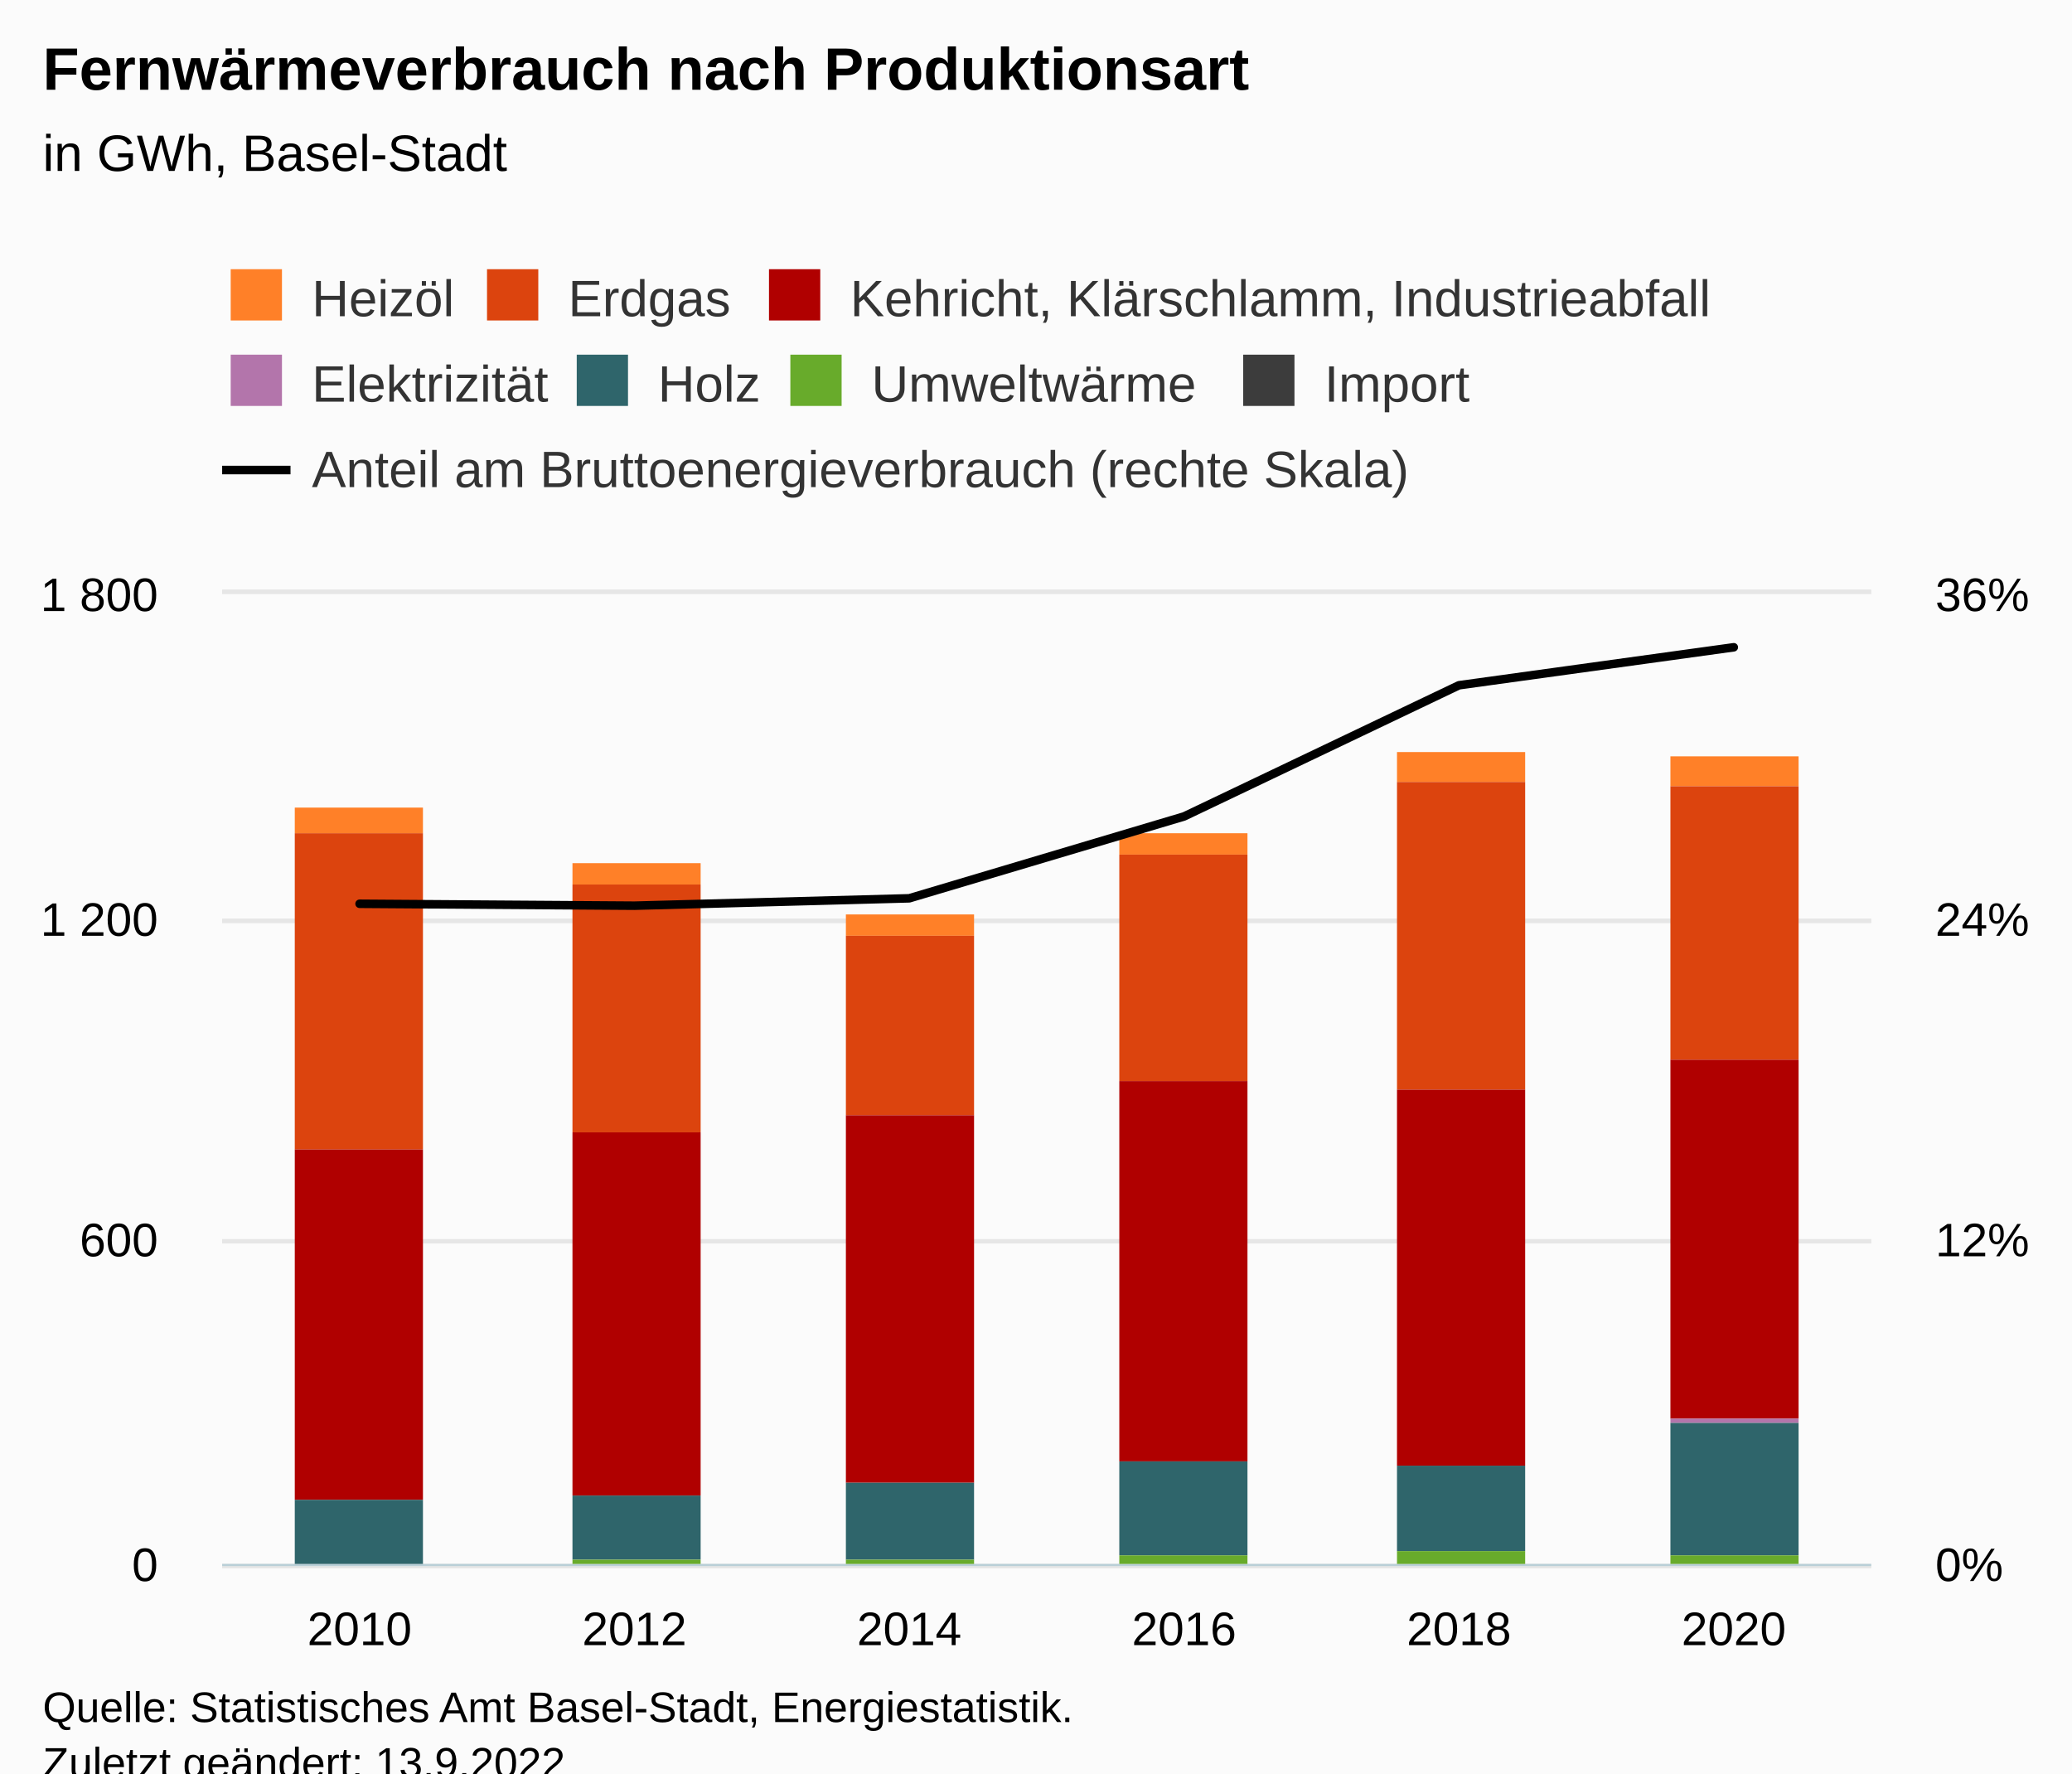
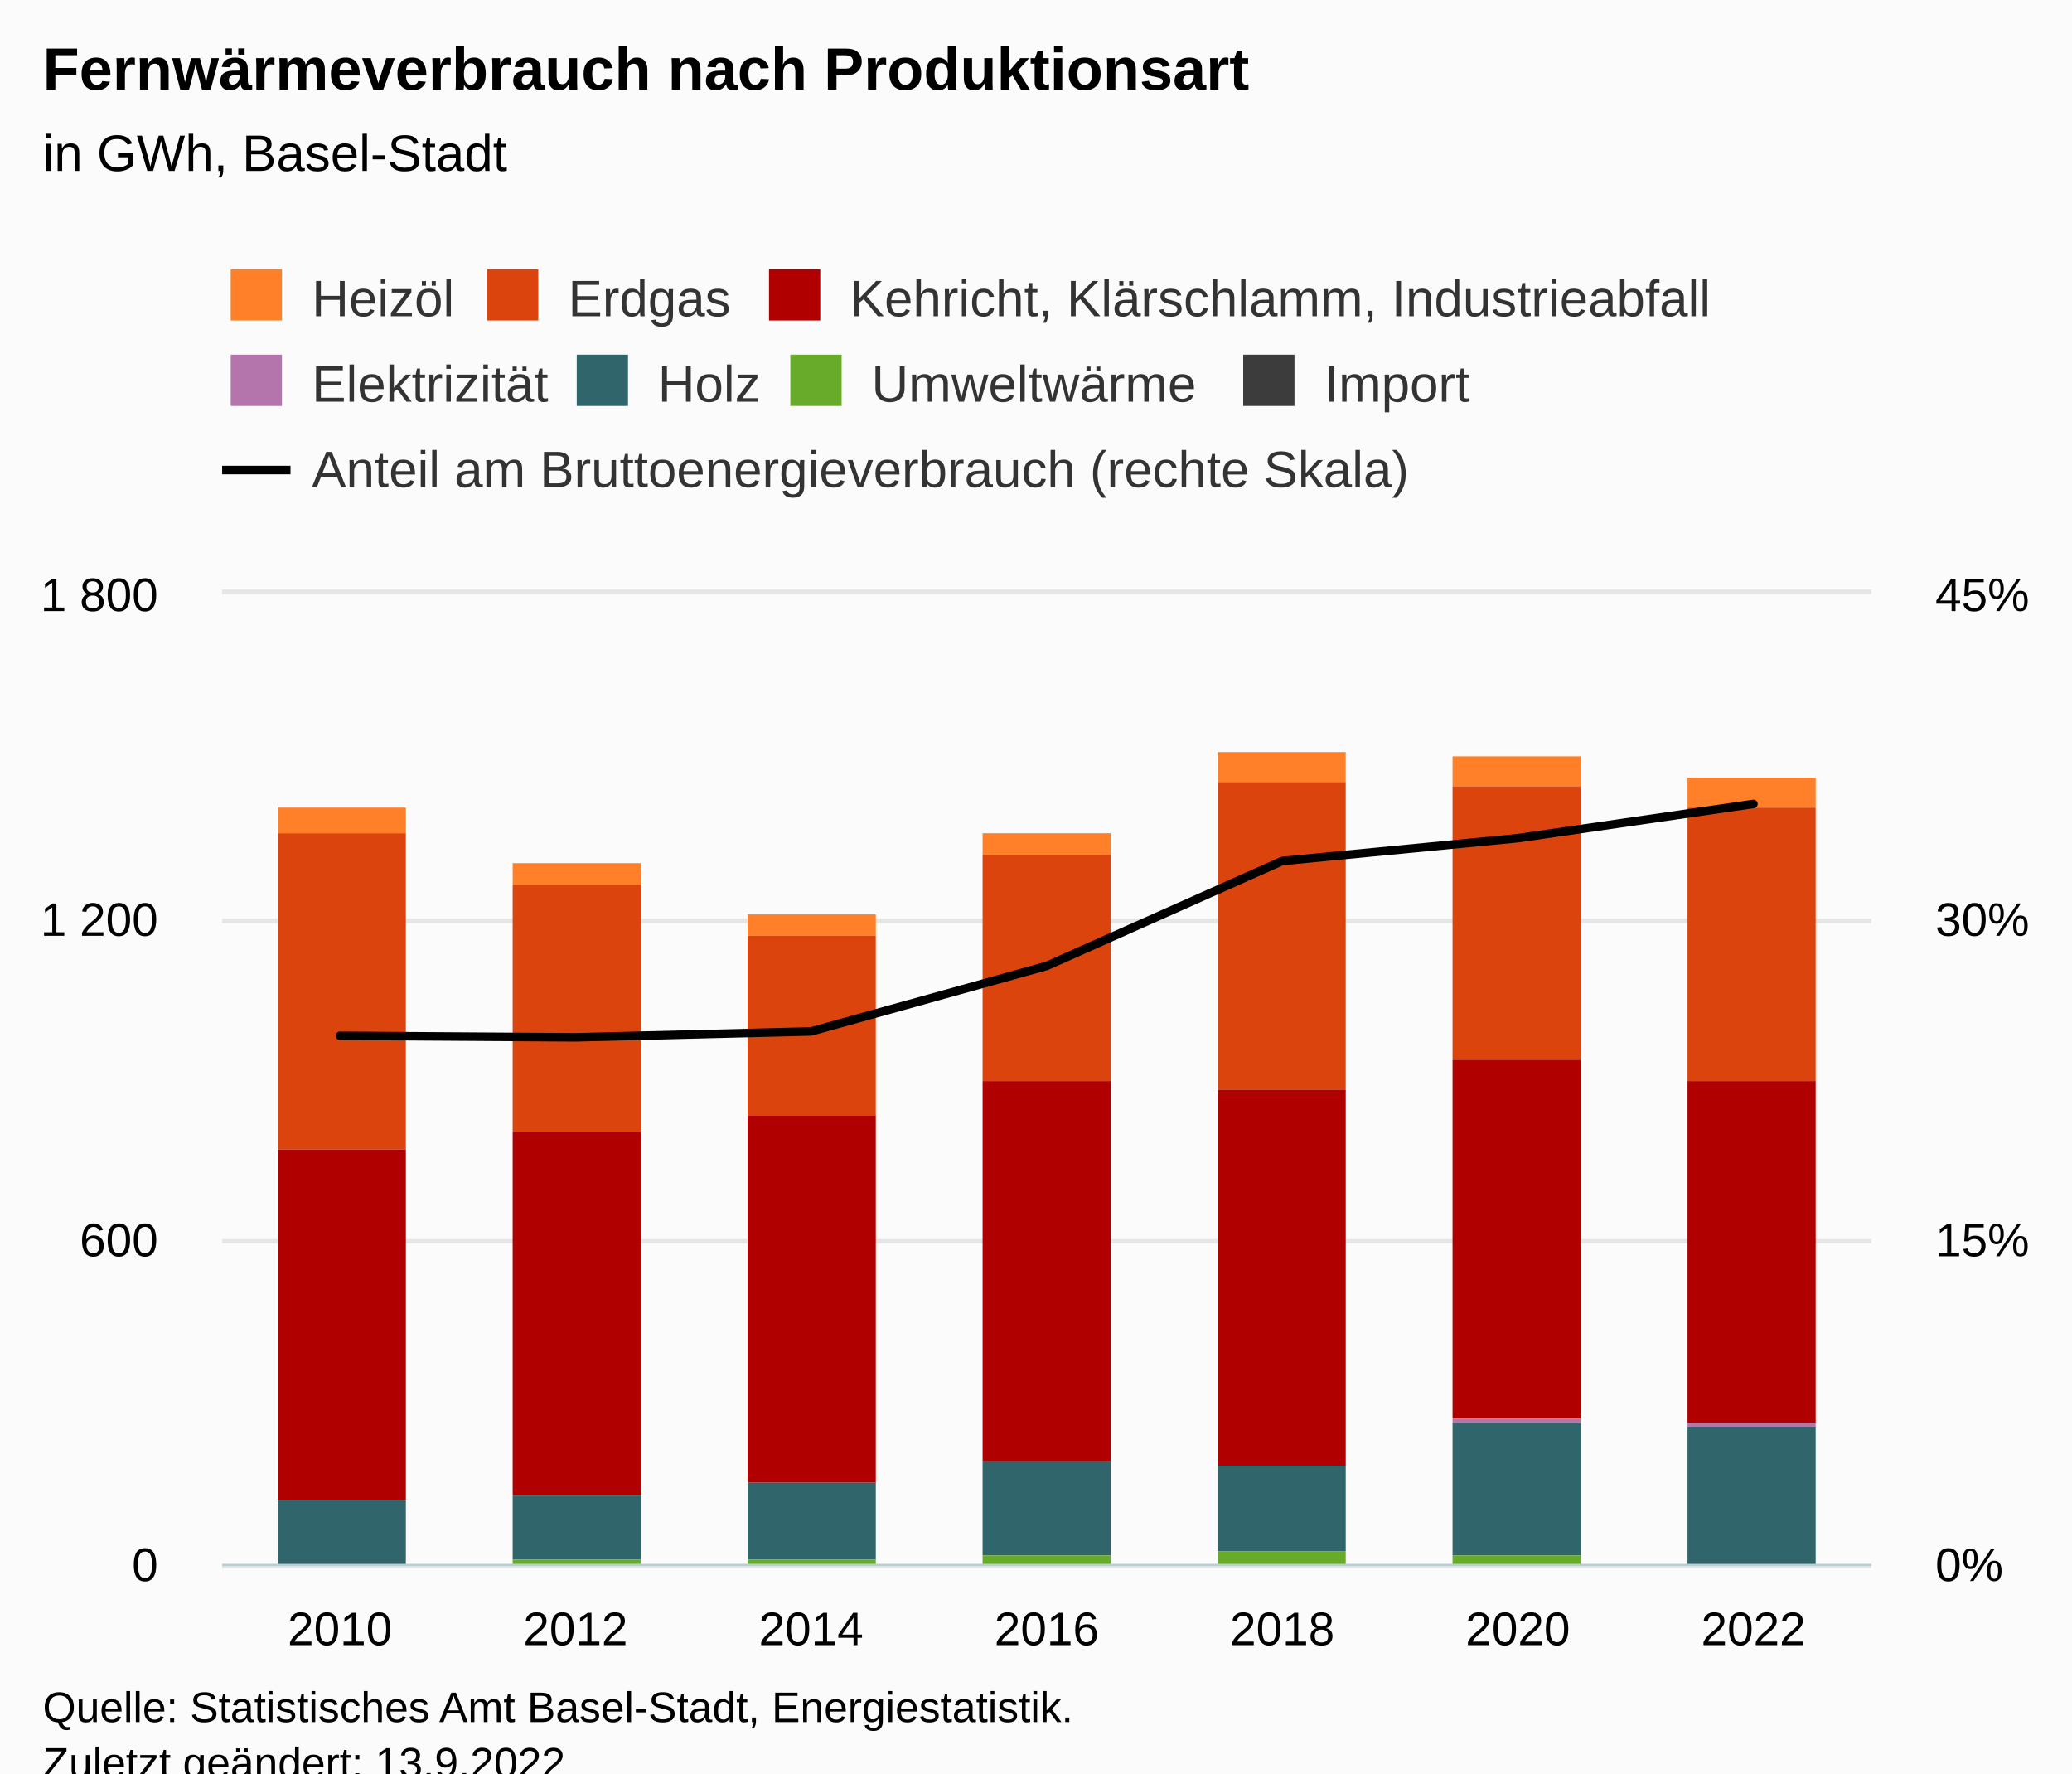
<svg xmlns="http://www.w3.org/2000/svg" version="1.1" class="highcharts-root" style="font-family:Arial;font-size:12px;" viewBox="0 0 485 415">
  <defs>
-     <clipPath id="highcharts-qsmqea9-57-">
+     <clipPath id="highcharts-7qaizui-65-">
      <rect x="0" y="0" width="386" height="227" fill="none" />
    </clipPath>
-     <clipPath id="highcharts-qsmqea9-64-">
+     <clipPath id="highcharts-7qaizui-73-">
      <rect x="0" y="0" width="386" height="227" fill="none" />
    </clipPath>
-     <clipPath id="highcharts-qsmqea9-107-">
+     <clipPath id="highcharts-7qaizui-123-">
      <rect x="0" y="0" width="386" height="227" fill="none" />
    </clipPath>
-     <clipPath id="highcharts-qsmqea9-108-">
+     <clipPath id="highcharts-7qaizui-124-">
      <rect x="52" y="139" width="386" height="227" fill="none" />
    </clipPath>
  </defs>
  <rect fill="#fbfbfb" class="highcharts-background" x="0" y="0" width="485" height="428" rx="0" ry="0" />
  <rect fill="none" class="highcharts-plot-background" x="52" y="139" width="386" height="227" />
  <g class="highcharts-pane-group" data-z-index="0" />
  <g class="highcharts-grid highcharts-xaxis-grid" data-z-index="1">
-     <path fill="none" data-z-index="1" class="highcharts-grid-line" d="M 115.5 139 L 115.5 366" opacity="1" />
-     <path fill="none" data-z-index="1" class="highcharts-grid-line" d="M 180.5 139 L 180.5 366" opacity="1" />
-     <path fill="none" data-z-index="1" class="highcharts-grid-line" d="M 244.5 139 L 244.5 366" opacity="1" />
-     <path fill="none" data-z-index="1" class="highcharts-grid-line" d="M 308.5 139 L 308.5 366" opacity="1" />
-     <path fill="none" data-z-index="1" class="highcharts-grid-line" d="M 373.5 139 L 373.5 366" opacity="1" />
+     <path fill="none" data-z-index="1" class="highcharts-grid-line" d="M 106.5 139 L 106.5 366" opacity="1" />
+     <path fill="none" data-z-index="1" class="highcharts-grid-line" d="M 161.5 139 L 161.5 366" opacity="1" />
+     <path fill="none" data-z-index="1" class="highcharts-grid-line" d="M 216.5 139 L 216.5 366" opacity="1" />
+     <path fill="none" data-z-index="1" class="highcharts-grid-line" d="M 272.5 139 L 272.5 366" opacity="1" />
+     <path fill="none" data-z-index="1" class="highcharts-grid-line" d="M 327.5 139 L 327.5 366" opacity="1" />
+     <path fill="none" data-z-index="1" class="highcharts-grid-line" d="M 382.5 139 L 382.5 366" opacity="1" />
    <path fill="none" data-z-index="1" class="highcharts-grid-line" d="M 437.5 139 L 437.5 366" opacity="1" />
    <path fill="none" data-z-index="1" class="highcharts-grid-line" d="M 51.5 139 L 51.5 366" opacity="1" />
  </g>
  <g class="highcharts-grid highcharts-yaxis-grid" data-z-index="1">
    <path fill="none" stroke="#e6e6e6" stroke-width="1" data-z-index="1" class="highcharts-grid-line" d="M 52 366.5 L 438 366.5" opacity="1" />
    <path fill="none" stroke="#e6e6e6" stroke-width="1" data-z-index="1" class="highcharts-grid-line" d="M 52 290.5 L 438 290.5" opacity="1" />
    <path fill="none" stroke="#e6e6e6" stroke-width="1" data-z-index="1" class="highcharts-grid-line" d="M 52 215.5 L 438 215.5" opacity="1" />
    <path fill="none" stroke="#e6e6e6" stroke-width="1" data-z-index="1" class="highcharts-grid-line" d="M 52 138.5 L 438 138.5" opacity="1" />
  </g>
  <g class="highcharts-grid highcharts-yaxis-grid" data-z-index="1">
    <path fill="none" stroke="#e6e6e6" stroke-width="1" data-z-index="1" class="highcharts-grid-line" d="M 52 366.5 L 438 366.5" opacity="1" />
    <path fill="none" stroke="#e6e6e6" stroke-width="1" data-z-index="1" class="highcharts-grid-line" d="M 52 290.5 L 438 290.5" opacity="1" />
    <path fill="none" stroke="#e6e6e6" stroke-width="1" data-z-index="1" class="highcharts-grid-line" d="M 52 215.5 L 438 215.5" opacity="1" />
    <path fill="none" stroke="#e6e6e6" stroke-width="1" data-z-index="1" class="highcharts-grid-line" d="M 52 138.5 L 438 138.5" opacity="1" />
  </g>
  <rect fill="none" class="highcharts-plot-border" data-z-index="1" x="52" y="139" width="386" height="227" />
  <g class="highcharts-axis highcharts-xaxis" data-z-index="2">
    <path fill="none" class="highcharts-axis-line" stroke="#B9CFD7" stroke-width="0.5" data-z-index="7" d="M 52 366.25 L 438 366.25" />
  </g>
  <g class="highcharts-axis highcharts-yaxis" data-z-index="2">
    <path fill="none" class="highcharts-axis-line" data-z-index="7" d="M 52 139 L 52 366" />
  </g>
  <g class="highcharts-axis highcharts-yaxis" data-z-index="2">
    <path fill="none" class="highcharts-axis-line" data-z-index="7" d="M 438 139 L 438 366" />
  </g>
  <g class="highcharts-series-group" data-z-index="3">
-     <g class="highcharts-series highcharts-series-0 highcharts-column-series" data-z-index="0.1" opacity="1" transform="translate(52,139) scale(1 1)" clip-path="url(#highcharts-qsmqea9-64-)">
-       <rect x="17" y="50" width="30" height="6" fill="#FF8028" opacity="1" class="highcharts-point" />
-       <rect x="82" y="63" width="30" height="5" fill="#FF8028" opacity="1" class="highcharts-point" />
-       <rect x="146" y="75" width="30" height="5" fill="#FF8028" opacity="1" class="highcharts-point" />
-       <rect x="210" y="56" width="30" height="5" fill="#FF8028" opacity="1" class="highcharts-point" />
-       <rect x="275" y="37" width="30" height="7" fill="#FF8028" opacity="1" class="highcharts-point" />
-       <rect x="339" y="38" width="30" height="7" fill="#FF8028" opacity="1" class="highcharts-point" />
+     <g class="highcharts-series highcharts-series-0 highcharts-column-series" data-z-index="0.1" opacity="1" transform="translate(52,139) scale(1 1)" clip-path="url(#highcharts-7qaizui-73-)">
+       <rect x="13" y="50" width="30" height="6" fill="#FF8028" opacity="1" class="highcharts-point" />
+       <rect x="68" y="63" width="30" height="5" fill="#FF8028" opacity="1" class="highcharts-point" />
+       <rect x="123" y="75" width="30" height="5" fill="#FF8028" opacity="1" class="highcharts-point" />
+       <rect x="178" y="56" width="30" height="5" fill="#FF8028" opacity="1" class="highcharts-point" />
+       <rect x="233" y="37" width="30" height="7" fill="#FF8028" opacity="1" class="highcharts-point" />
+       <rect x="288" y="38" width="30" height="7" fill="#FF8028" opacity="1" class="highcharts-point" />
+       <rect x="343" y="43" width="30" height="7" fill="#FF8028" opacity="1" class="highcharts-point" />
    </g>
    <g class="highcharts-markers highcharts-series-0 highcharts-column-series" data-z-index="0.1" opacity="1" transform="translate(52,139) scale(1 1)" clip-path="none" />
-     <g class="highcharts-series highcharts-series-1 highcharts-column-series" data-z-index="0.1" opacity="1" transform="translate(52,139) scale(1 1)" clip-path="url(#highcharts-qsmqea9-64-)">
-       <rect x="17" y="56" width="30" height="74" fill="#DC440E" opacity="1" class="highcharts-point" />
-       <rect x="82" y="68" width="30" height="58" fill="#DC440E" opacity="1" class="highcharts-point" />
-       <rect x="146" y="80" width="30" height="42" fill="#DC440E" opacity="1" class="highcharts-point" />
-       <rect x="210" y="61" width="30" height="53" fill="#DC440E" opacity="1" class="highcharts-point" />
-       <rect x="275" y="44" width="30" height="72" fill="#DC440E" opacity="1" class="highcharts-point" />
-       <rect x="339" y="45" width="30" height="64" fill="#DC440E" opacity="1" class="highcharts-point" />
+     <g class="highcharts-series highcharts-series-1 highcharts-column-series" data-z-index="0.1" opacity="1" transform="translate(52,139) scale(1 1)" clip-path="url(#highcharts-7qaizui-73-)">
+       <rect x="13" y="56" width="30" height="74" fill="#DC440E" opacity="1" class="highcharts-point" />
+       <rect x="68" y="68" width="30" height="58" fill="#DC440E" opacity="1" class="highcharts-point" />
+       <rect x="123" y="80" width="30" height="42" fill="#DC440E" opacity="1" class="highcharts-point" />
+       <rect x="178" y="61" width="30" height="53" fill="#DC440E" opacity="1" class="highcharts-point" />
+       <rect x="233" y="44" width="30" height="72" fill="#DC440E" opacity="1" class="highcharts-point" />
+       <rect x="288" y="45" width="30" height="64" fill="#DC440E" opacity="1" class="highcharts-point" />
+       <rect x="343" y="50" width="30" height="64" fill="#DC440E" opacity="1" class="highcharts-point" />
    </g>
    <g class="highcharts-markers highcharts-series-1 highcharts-column-series" data-z-index="0.1" opacity="1" transform="translate(52,139) scale(1 1)" clip-path="none" />
-     <g class="highcharts-series highcharts-series-2 highcharts-column-series" data-z-index="0.1" opacity="1" transform="translate(52,139) scale(1 1)" clip-path="url(#highcharts-qsmqea9-64-)">
-       <rect x="17" y="130" width="30" height="82" fill="#B00000" opacity="1" class="highcharts-point" />
-       <rect x="82" y="126" width="30" height="85" fill="#B00000" opacity="1" class="highcharts-point" />
-       <rect x="146" y="122" width="30" height="86" fill="#B00000" opacity="1" class="highcharts-point" />
-       <rect x="210" y="114" width="30" height="89" fill="#B00000" opacity="1" class="highcharts-point" />
-       <rect x="275" y="116" width="30" height="88" fill="#B00000" opacity="1" class="highcharts-point" />
-       <rect x="339" y="109" width="30" height="84" fill="#B00000" opacity="1" class="highcharts-point" />
+     <g class="highcharts-series highcharts-series-2 highcharts-column-series" data-z-index="0.1" opacity="1" transform="translate(52,139) scale(1 1)" clip-path="url(#highcharts-7qaizui-73-)">
+       <rect x="13" y="130" width="30" height="82" fill="#B00000" opacity="1" class="highcharts-point" />
+       <rect x="68" y="126" width="30" height="85" fill="#B00000" opacity="1" class="highcharts-point" />
+       <rect x="123" y="122" width="30" height="86" fill="#B00000" opacity="1" class="highcharts-point" />
+       <rect x="178" y="114" width="30" height="89" fill="#B00000" opacity="1" class="highcharts-point" />
+       <rect x="233" y="116" width="30" height="88" fill="#B00000" opacity="1" class="highcharts-point" />
+       <rect x="288" y="109" width="30" height="84" fill="#B00000" opacity="1" class="highcharts-point" />
+       <rect x="343" y="114" width="30" height="80" fill="#B00000" opacity="1" class="highcharts-point" />
    </g>
    <g class="highcharts-markers highcharts-series-2 highcharts-column-series" data-z-index="0.1" opacity="1" transform="translate(52,139) scale(1 1)" clip-path="none" />
-     <g class="highcharts-series highcharts-series-3 highcharts-column-series" data-z-index="0.1" opacity="1" transform="translate(52,139) scale(1 1)" clip-path="url(#highcharts-qsmqea9-64-)">
-       <rect x="17" y="212" width="30" height="0" fill="#B375AB" opacity="1" class="highcharts-point" />
-       <rect x="82" y="211" width="30" height="0" fill="#B375AB" opacity="1" class="highcharts-point" />
-       <rect x="146" y="208" width="30" height="0" fill="#B375AB" opacity="1" class="highcharts-point" />
-       <rect x="210" y="203" width="30" height="0" fill="#B375AB" opacity="1" class="highcharts-point" />
-       <rect x="275" y="204" width="30" height="0" fill="#B375AB" opacity="1" class="highcharts-point" />
-       <rect x="339" y="193" width="30" height="1" fill="#B375AB" opacity="1" class="highcharts-point" />
+     <g class="highcharts-series highcharts-series-3 highcharts-column-series" data-z-index="0.1" opacity="1" transform="translate(52,139) scale(1 1)" clip-path="url(#highcharts-7qaizui-73-)">
+       <rect x="13" y="212" width="30" height="0" fill="#B375AB" opacity="1" class="highcharts-point" />
+       <rect x="68" y="211" width="30" height="0" fill="#B375AB" opacity="1" class="highcharts-point" />
+       <rect x="123" y="208" width="30" height="0" fill="#B375AB" opacity="1" class="highcharts-point" />
+       <rect x="178" y="203" width="30" height="0" fill="#B375AB" opacity="1" class="highcharts-point" />
+       <rect x="233" y="204" width="30" height="0" fill="#B375AB" opacity="1" class="highcharts-point" />
+       <rect x="288" y="193" width="30" height="1" fill="#B375AB" opacity="1" class="highcharts-point" />
+       <rect x="343" y="194" width="30" height="1" fill="#B375AB" opacity="1" class="highcharts-point" />
    </g>
    <g class="highcharts-markers highcharts-series-3 highcharts-column-series" data-z-index="0.1" opacity="1" transform="translate(52,139) scale(1 1)" clip-path="none" />
-     <g class="highcharts-series highcharts-series-4 highcharts-column-series" data-z-index="0.1" opacity="1" transform="translate(52,139) scale(1 1)" clip-path="url(#highcharts-qsmqea9-64-)">
-       <rect x="17" y="212" width="30" height="15" fill="#2F656B" opacity="1" class="highcharts-point" />
-       <rect x="82" y="211" width="30" height="15" fill="#2F656B" opacity="1" class="highcharts-point" />
-       <rect x="146" y="208" width="30" height="18" fill="#2F656B" opacity="1" class="highcharts-point" />
-       <rect x="210" y="203" width="30" height="22" fill="#2F656B" opacity="1" class="highcharts-point" />
-       <rect x="275" y="204" width="30" height="20" fill="#2F656B" opacity="1" class="highcharts-point" />
-       <rect x="339" y="194" width="30" height="31" fill="#2F656B" opacity="1" class="highcharts-point" />
+     <g class="highcharts-series highcharts-series-4 highcharts-column-series" data-z-index="0.1" opacity="1" transform="translate(52,139) scale(1 1)" clip-path="url(#highcharts-7qaizui-73-)">
+       <rect x="13" y="212" width="30" height="15" fill="#2F656B" opacity="1" class="highcharts-point" />
+       <rect x="68" y="211" width="30" height="15" fill="#2F656B" opacity="1" class="highcharts-point" />
+       <rect x="123" y="208" width="30" height="18" fill="#2F656B" opacity="1" class="highcharts-point" />
+       <rect x="178" y="203" width="30" height="22" fill="#2F656B" opacity="1" class="highcharts-point" />
+       <rect x="233" y="204" width="30" height="20" fill="#2F656B" opacity="1" class="highcharts-point" />
+       <rect x="288" y="194" width="30" height="31" fill="#2F656B" opacity="1" class="highcharts-point" />
+       <rect x="343" y="195" width="30" height="32" fill="#2F656B" opacity="1" class="highcharts-point" />
    </g>
    <g class="highcharts-markers highcharts-series-4 highcharts-column-series" data-z-index="0.1" opacity="1" transform="translate(52,139) scale(1 1)" clip-path="none" />
-     <g class="highcharts-series highcharts-series-5 highcharts-column-series" data-z-index="0.1" opacity="1" transform="translate(52,139) scale(1 1)" clip-path="url(#highcharts-qsmqea9-64-)">
-       <rect x="17" y="227" width="30" height="1" fill="#68AB2B" opacity="1" class="highcharts-point" />
-       <rect x="82" y="226" width="30" height="2" fill="#68AB2B" opacity="1" class="highcharts-point" />
-       <rect x="146" y="226" width="30" height="2" fill="#68AB2B" opacity="1" class="highcharts-point" />
-       <rect x="210" y="225" width="30" height="2" fill="#68AB2B" opacity="1" class="highcharts-point" />
-       <rect x="275" y="224" width="30" height="3" fill="#68AB2B" opacity="1" class="highcharts-point" />
-       <rect x="339" y="225" width="30" height="2" fill="#68AB2B" opacity="1" class="highcharts-point" />
+     <g class="highcharts-series highcharts-series-5 highcharts-column-series" data-z-index="0.1" opacity="1" transform="translate(52,139) scale(1 1)" clip-path="url(#highcharts-7qaizui-73-)">
+       <rect x="13" y="227" width="30" height="1" fill="#68AB2B" opacity="1" class="highcharts-point" />
+       <rect x="68" y="226" width="30" height="2" fill="#68AB2B" opacity="1" class="highcharts-point" />
+       <rect x="123" y="226" width="30" height="2" fill="#68AB2B" opacity="1" class="highcharts-point" />
+       <rect x="178" y="225" width="30" height="2" fill="#68AB2B" opacity="1" class="highcharts-point" />
+       <rect x="233" y="224" width="30" height="3" fill="#68AB2B" opacity="1" class="highcharts-point" />
+       <rect x="288" y="225" width="30" height="2" fill="#68AB2B" opacity="1" class="highcharts-point" />
+       <rect x="343" y="227" width="30" height="0" fill="#68AB2B" opacity="1" class="highcharts-point" />
    </g>
    <g class="highcharts-markers highcharts-series-5 highcharts-column-series" data-z-index="0.1" opacity="1" transform="translate(52,139) scale(1 1)" clip-path="none" />
-     <g class="highcharts-series highcharts-series-6 highcharts-column-series" data-z-index="0.1" opacity="1" transform="translate(52,139) scale(1 1)" clip-path="url(#highcharts-qsmqea9-64-)">
-       <rect x="17" y="228" width="30" height="0" fill="#3C3C3C" opacity="1" class="highcharts-point" />
-       <rect x="82" y="228" width="30" height="0" fill="#3C3C3C" opacity="1" class="highcharts-point" />
-       <rect x="146" y="228" width="30" height="0" fill="#3C3C3C" opacity="1" class="highcharts-point" />
-       <rect x="210" y="227" width="30" height="1" fill="#3C3C3C" opacity="1" class="highcharts-point" />
-       <rect x="275" y="227" width="30" height="1" fill="#3C3C3C" opacity="1" class="highcharts-point" />
-       <rect x="339" y="227" width="30" height="1" fill="#3C3C3C" opacity="1" class="highcharts-point" />
+     <g class="highcharts-series highcharts-series-6 highcharts-column-series" data-z-index="0.1" opacity="1" transform="translate(52,139) scale(1 1)" clip-path="url(#highcharts-7qaizui-73-)">
+       <rect x="13" y="228" width="30" height="0" fill="#3C3C3C" opacity="1" class="highcharts-point" />
+       <rect x="68" y="228" width="30" height="0" fill="#3C3C3C" opacity="1" class="highcharts-point" />
+       <rect x="123" y="228" width="30" height="0" fill="#3C3C3C" opacity="1" class="highcharts-point" />
+       <rect x="178" y="227" width="30" height="1" fill="#3C3C3C" opacity="1" class="highcharts-point" />
+       <rect x="233" y="227" width="30" height="1" fill="#3C3C3C" opacity="1" class="highcharts-point" />
+       <rect x="288" y="227" width="30" height="1" fill="#3C3C3C" opacity="1" class="highcharts-point" />
+       <rect x="343" y="227" width="30" height="1" fill="#3C3C3C" opacity="1" class="highcharts-point" />
    </g>
    <g class="highcharts-markers highcharts-series-6 highcharts-column-series" data-z-index="0.1" opacity="1" transform="translate(52,139) scale(1 1)" clip-path="none" />
-     <g class="highcharts-series highcharts-series-7 highcharts-line-series" data-z-index="0.1" opacity="1" transform="translate(52,139) scale(1 1)" clip-path="url(#highcharts-qsmqea9-107-)">
-       <path fill="none" d="M 32.167 72.506 L 96.5 72.954 L 160.833 71.226 L 225.167 52.064 L 289.5 21.37 L 353.833 12.479" class="highcharts-graph" data-z-index="1" stroke="#000000" stroke-width="2" stroke-linejoin="round" stroke-linecap="round" />
+     <g class="highcharts-series highcharts-series-7 highcharts-line-series" data-z-index="0.1" opacity="1" transform="translate(52,139) scale(1 1)" clip-path="url(#highcharts-7qaizui-123-)">
+       <path fill="none" d="M 27.571 103.405 L 82.714 103.763 L 137.857 102.381 L 193 87.051 L 248.143 62.496 L 303.286 57.155 L 358.429 49.143" class="highcharts-graph" data-z-index="1" stroke="#000000" stroke-width="2" stroke-linejoin="round" stroke-linecap="round" />
    </g>
    <g class="highcharts-markers highcharts-series-7 highcharts-line-series" data-z-index="0.1" opacity="1" transform="translate(52,139) scale(1 1)" clip-path="none" />
  </g>
  <text x="10" text-anchor="start" class="highcharts-title" data-z-index="4" style="color:#000000;font-size:14px;font-weight:bold;fill:#000000;" y="21">
    <tspan>Fernwärmeverbrauch nach Produktionsart</tspan>
  </text>
  <text x="10" text-anchor="start" class="highcharts-subtitle" data-z-index="4" style="color:#000000;font-size:12px;font-weight:normal;fill:#000000;" y="40">
    <tspan>in GWh, Basel-Stadt</tspan>
  </text>
  <text x="10" text-anchor="start" class="highcharts-caption" data-z-index="4" style="color:#666666;fill:#666666;" y="400" />
  <g class="highcharts-legend" data-z-index="7" transform="translate(44,56)">
    <rect fill="none" class="highcharts-legend-box" rx="0" ry="0" x="0" y="0" width="372" height="71" visibility="visible" />
    <g data-z-index="1">
      <g>
        <g class="highcharts-legend-item highcharts-column-series highcharts-color-undefined highcharts-series-0" data-z-index="1" transform="translate(8,3)">
          <text x="21" style="color:#333333;cursor:pointer;font-size:12px;font-weight:normal;white-space:nowrap;fill:#333333;" text-anchor="start" data-z-index="2" y="15">
            <tspan>Heizöl</tspan>
          </text>
          <rect x="2" y="4" width="12" height="12" fill="#FF8028" class="highcharts-point" data-z-index="3" />
        </g>
        <g class="highcharts-legend-item highcharts-column-series highcharts-color-undefined highcharts-series-1" data-z-index="1" transform="translate(68,3)">
          <text x="21" y="15" style="color:#333333;cursor:pointer;font-size:12px;font-weight:normal;white-space:nowrap;fill:#333333;" text-anchor="start" data-z-index="2">
            <tspan>Erdgas</tspan>
          </text>
          <rect x="2" y="4" width="12" height="12" fill="#DC440E" class="highcharts-point" data-z-index="3" />
        </g>
        <g class="highcharts-legend-item highcharts-column-series highcharts-color-undefined highcharts-series-2" data-z-index="1" transform="translate(134,3)">
          <text x="21" y="15" style="color:#333333;cursor:pointer;font-size:12px;font-weight:normal;white-space:nowrap;fill:#333333;" text-anchor="start" data-z-index="2">
            <tspan>Kehricht, Klärschlamm, Industrieabfall</tspan>
          </text>
          <rect x="2" y="4" width="12" height="12" fill="#B00000" class="highcharts-point" data-z-index="3" />
        </g>
        <g class="highcharts-legend-item highcharts-column-series highcharts-color-undefined highcharts-series-3" data-z-index="1" transform="translate(8,23)">
          <text x="21" y="15" style="color:#333333;cursor:pointer;font-size:12px;font-weight:normal;white-space:nowrap;fill:#333333;" text-anchor="start" data-z-index="2">
            <tspan>Elektrizität</tspan>
          </text>
          <rect x="2" y="4" width="12" height="12" fill="#B375AB" class="highcharts-point" data-z-index="3" />
        </g>
        <g class="highcharts-legend-item highcharts-column-series highcharts-color-undefined highcharts-series-4" data-z-index="1" transform="translate(89,23)">
          <text x="21" y="15" style="color:#333333;cursor:pointer;font-size:12px;font-weight:normal;white-space:nowrap;fill:#333333;" text-anchor="start" data-z-index="2">
            <tspan>Holz</tspan>
          </text>
          <rect x="2" y="4" width="12" height="12" fill="#2F656B" class="highcharts-point" data-z-index="3" />
        </g>
        <g class="highcharts-legend-item highcharts-column-series highcharts-color-undefined highcharts-series-5" data-z-index="1" transform="translate(139,23)">
          <text x="21" y="15" style="color:#333333;cursor:pointer;font-size:12px;font-weight:normal;white-space:nowrap;fill:#333333;" text-anchor="start" data-z-index="2">
            <tspan>Umweltwärme</tspan>
          </text>
          <rect x="2" y="4" width="12" height="12" fill="#68AB2B" class="highcharts-point" data-z-index="3" />
        </g>
        <g class="highcharts-legend-item highcharts-column-series highcharts-color-undefined highcharts-series-6" data-z-index="1" transform="translate(245,23)">
          <text x="21" y="15" style="color:#333333;cursor:pointer;font-size:12px;font-weight:normal;white-space:nowrap;fill:#333333;" text-anchor="start" data-z-index="2">
            <tspan>Import</tspan>
          </text>
          <rect x="2" y="4" width="12" height="12" fill="#3C3C3C" class="highcharts-point" data-z-index="3" />
        </g>
        <g class="highcharts-legend-item highcharts-line-series highcharts-color-undefined highcharts-series-7" data-z-index="1" transform="translate(8,43)">
          <path fill="none" d="M 0 11 L 16 11" class="highcharts-graph" stroke="#000000" stroke-width="2" />
          <text x="21" y="15" style="color:#333333;cursor:pointer;font-size:12px;font-weight:normal;white-space:nowrap;fill:#333333;" text-anchor="start" data-z-index="2">
            <tspan>Anteil am Bruttoenergieverbrauch (rechte Skala)</tspan>
          </text>
        </g>
      </g>
    </g>
  </g>
  <g class="highcharts-axis-labels highcharts-xaxis-labels" data-z-index="7">
-     <text x="84.167" style="color:#000000;cursor:default;font-size:11px;fill:#000000;" text-anchor="middle" transform="translate(0,0)" y="385" opacity="1">2010</text>
-     <text x="148.5" style="color:#000000;cursor:default;font-size:11px;fill:#000000;" text-anchor="middle" transform="translate(0,0)" y="385" opacity="1">2012</text>
-     <text x="212.833" style="color:#000000;cursor:default;font-size:11px;fill:#000000;" text-anchor="middle" transform="translate(0,0)" y="385" opacity="1">2014</text>
-     <text x="277.167" style="color:#000000;cursor:default;font-size:11px;fill:#000000;" text-anchor="middle" transform="translate(0,0)" y="385" opacity="1">2016</text>
-     <text x="341.5" style="color:#000000;cursor:default;font-size:11px;fill:#000000;" text-anchor="middle" transform="translate(0,0)" y="385" opacity="1">2018</text>
-     <text x="405.833" style="color:#000000;cursor:default;font-size:11px;fill:#000000;" text-anchor="middle" transform="translate(0,0)" y="385" opacity="1">2020</text>
+     <text x="79.571" style="color:#000000;cursor:default;font-size:11px;fill:#000000;" text-anchor="middle" transform="translate(0,0)" y="385" opacity="1">2010</text>
+     <text x="134.714" style="color:#000000;cursor:default;font-size:11px;fill:#000000;" text-anchor="middle" transform="translate(0,0)" y="385" opacity="1">2012</text>
+     <text x="189.857" style="color:#000000;cursor:default;font-size:11px;fill:#000000;" text-anchor="middle" transform="translate(0,0)" y="385" opacity="1">2014</text>
+     <text x="245" style="color:#000000;cursor:default;font-size:11px;fill:#000000;" text-anchor="middle" transform="translate(0,0)" y="385" opacity="1">2016</text>
+     <text x="300.143" style="color:#000000;cursor:default;font-size:11px;fill:#000000;" text-anchor="middle" transform="translate(0,0)" y="385" opacity="1">2018</text>
+     <text x="355.286" style="color:#000000;cursor:default;font-size:11px;fill:#000000;" text-anchor="middle" transform="translate(0,0)" y="385" opacity="1">2020</text>
+     <text x="410.429" style="color:#000000;cursor:default;font-size:11px;fill:#000000;" text-anchor="middle" transform="translate(0,0)" y="385" opacity="1">2022</text>
  </g>
  <g class="highcharts-axis-labels highcharts-yaxis-labels" data-z-index="7">
    <text x="37" style="color:black;cursor:default;font-size:11px;fill:black;" text-anchor="end" transform="translate(0,0)" y="370" opacity="1">0</text>
    <text x="37" style="color:black;cursor:default;font-size:11px;fill:black;" text-anchor="end" transform="translate(0,0)" y="294" opacity="1">600</text>
    <text x="37" style="color:black;cursor:default;font-size:11px;fill:black;" text-anchor="end" transform="translate(0,0)" y="219" opacity="1">
      <tspan>1 200</tspan>
    </text>
    <text x="37" style="color:black;cursor:default;font-size:11px;fill:black;" text-anchor="end" transform="translate(0,0)" y="143" opacity="1">
      <tspan>1 800</tspan>
    </text>
  </g>
  <g class="highcharts-axis-labels highcharts-yaxis-labels" data-z-index="7">
    <text x="453" style="color:black;cursor:default;font-size:11px;fill:black;" text-anchor="start" transform="translate(0,0)" y="370" opacity="1">0%</text>
-     <text x="453" style="color:black;cursor:default;font-size:11px;fill:black;" text-anchor="start" transform="translate(0,0)" y="294" opacity="1">12%</text>
-     <text x="453" style="color:black;cursor:default;font-size:11px;fill:black;" text-anchor="start" transform="translate(0,0)" y="219" opacity="1">24%</text>
-     <text x="453" style="color:black;cursor:default;font-size:11px;fill:black;" text-anchor="start" transform="translate(0,0)" y="143" opacity="1">36%</text>
+     <text x="453" style="color:black;cursor:default;font-size:11px;fill:black;" text-anchor="start" transform="translate(0,0)" y="294" opacity="1">15%</text>
+     <text x="453" style="color:black;cursor:default;font-size:11px;fill:black;" text-anchor="start" transform="translate(0,0)" y="219" opacity="1">30%</text>
+     <text x="453" style="color:black;cursor:default;font-size:11px;fill:black;" text-anchor="start" transform="translate(0,0)" y="143" opacity="1">45%</text>
  </g>
  <text x="10" class="highcharts-credits" text-anchor="start" data-z-index="8" style="cursor:default;color:#000000;font-size:10px;fill:#000000;" y="403">
    <tspan>Quelle: Statistisches Amt Basel-Stadt, Energiestatistik.</tspan>
    <tspan x="10" dy="13">Zuletzt geändert: 13.9.2022</tspan>
  </text>
-   <g class="highcharts-control-points" data-z-index="99" clip-path="url(#highcharts-qsmqea9-108-)" />
+   <g class="highcharts-control-points" data-z-index="99" clip-path="url(#highcharts-7qaizui-124-)" />
</svg>
